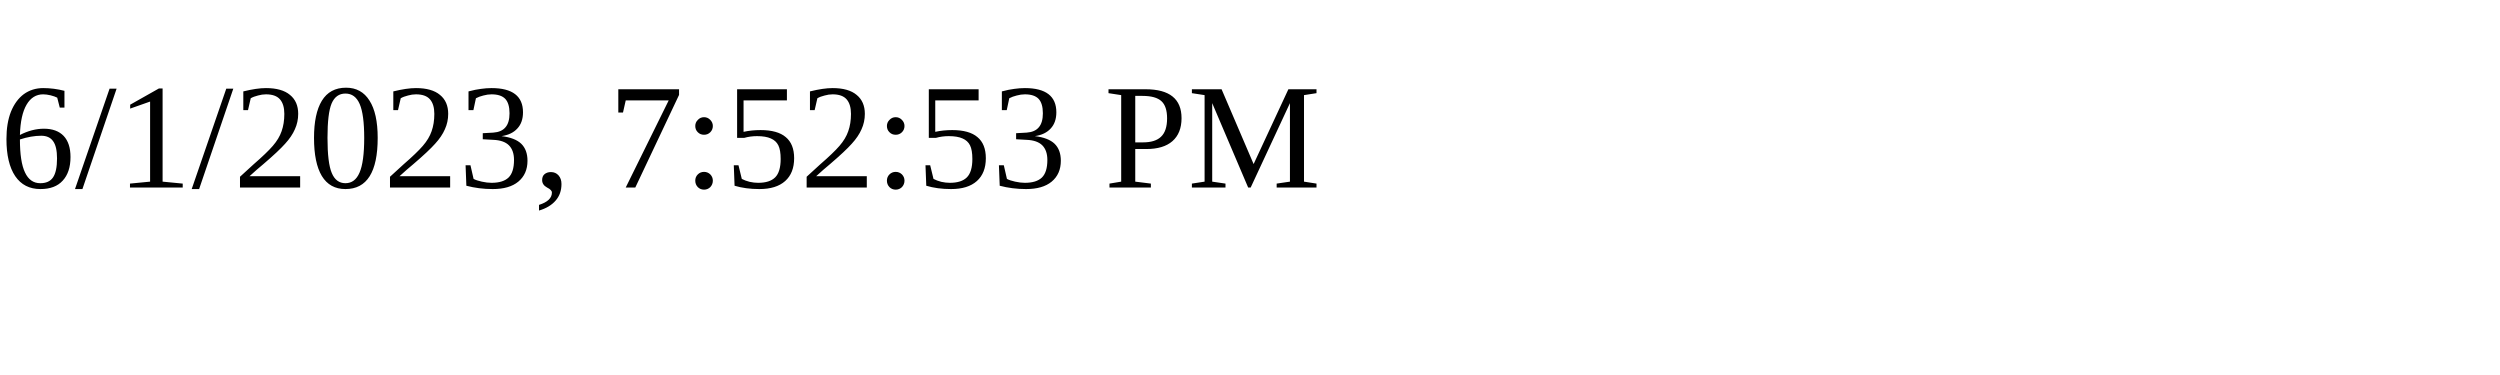
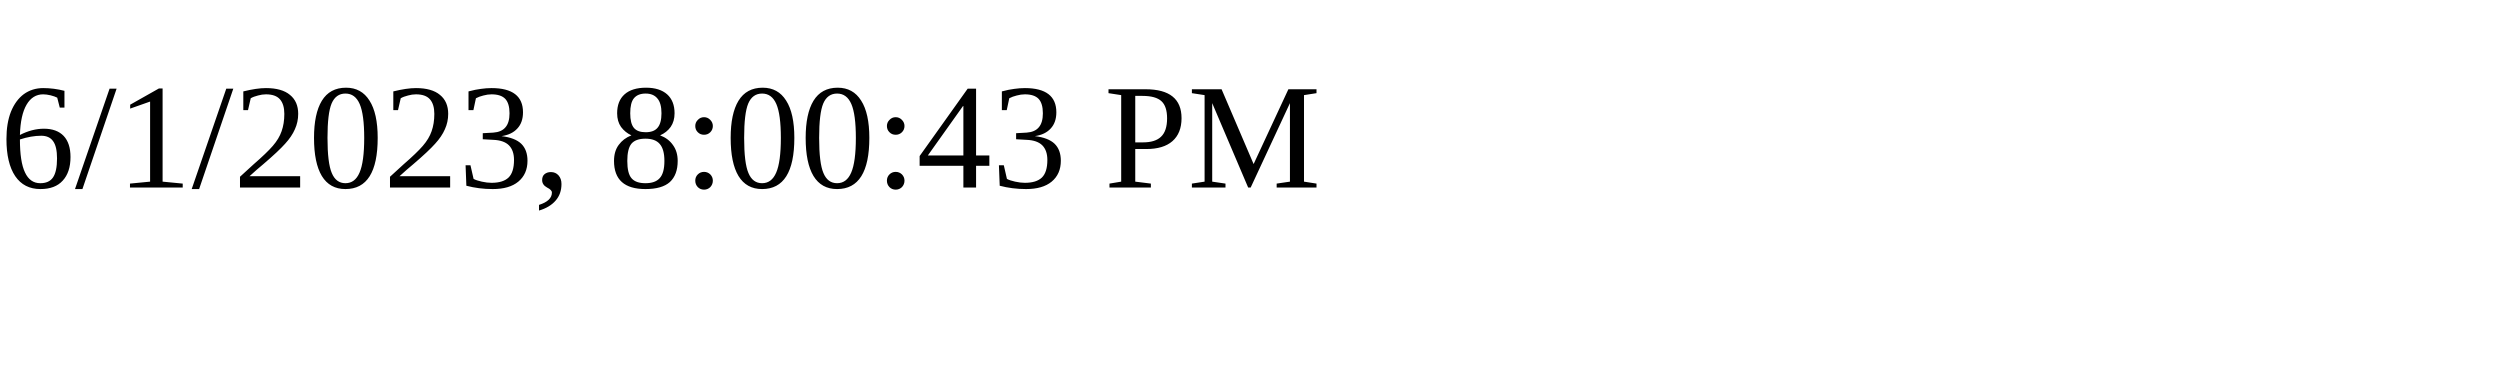
<svg xmlns="http://www.w3.org/2000/svg" height="30" width="200">
-   <text x="0" y="15">6/1/2023, 7:52:53 PM</text>
+   <text x="0" y="15">6/1/2023, 8:00:43 PM</text>
</svg>
